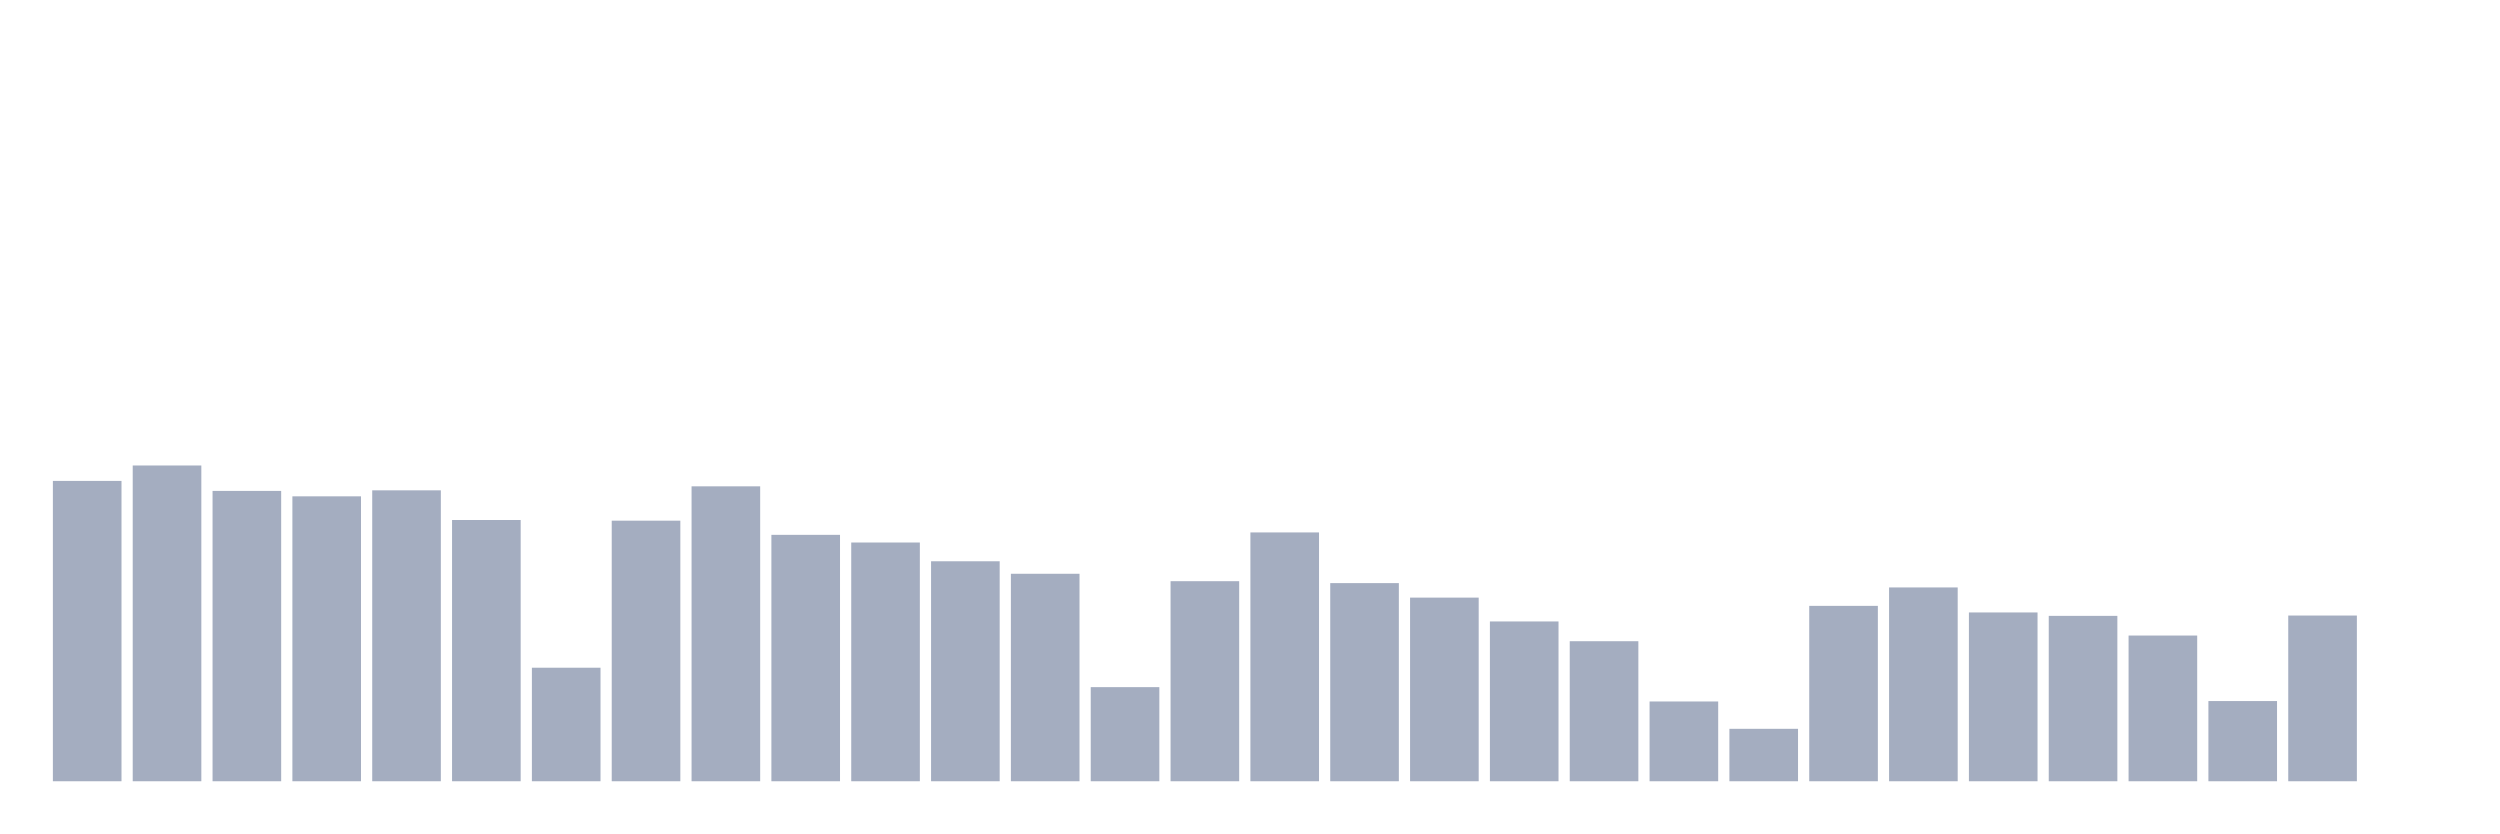
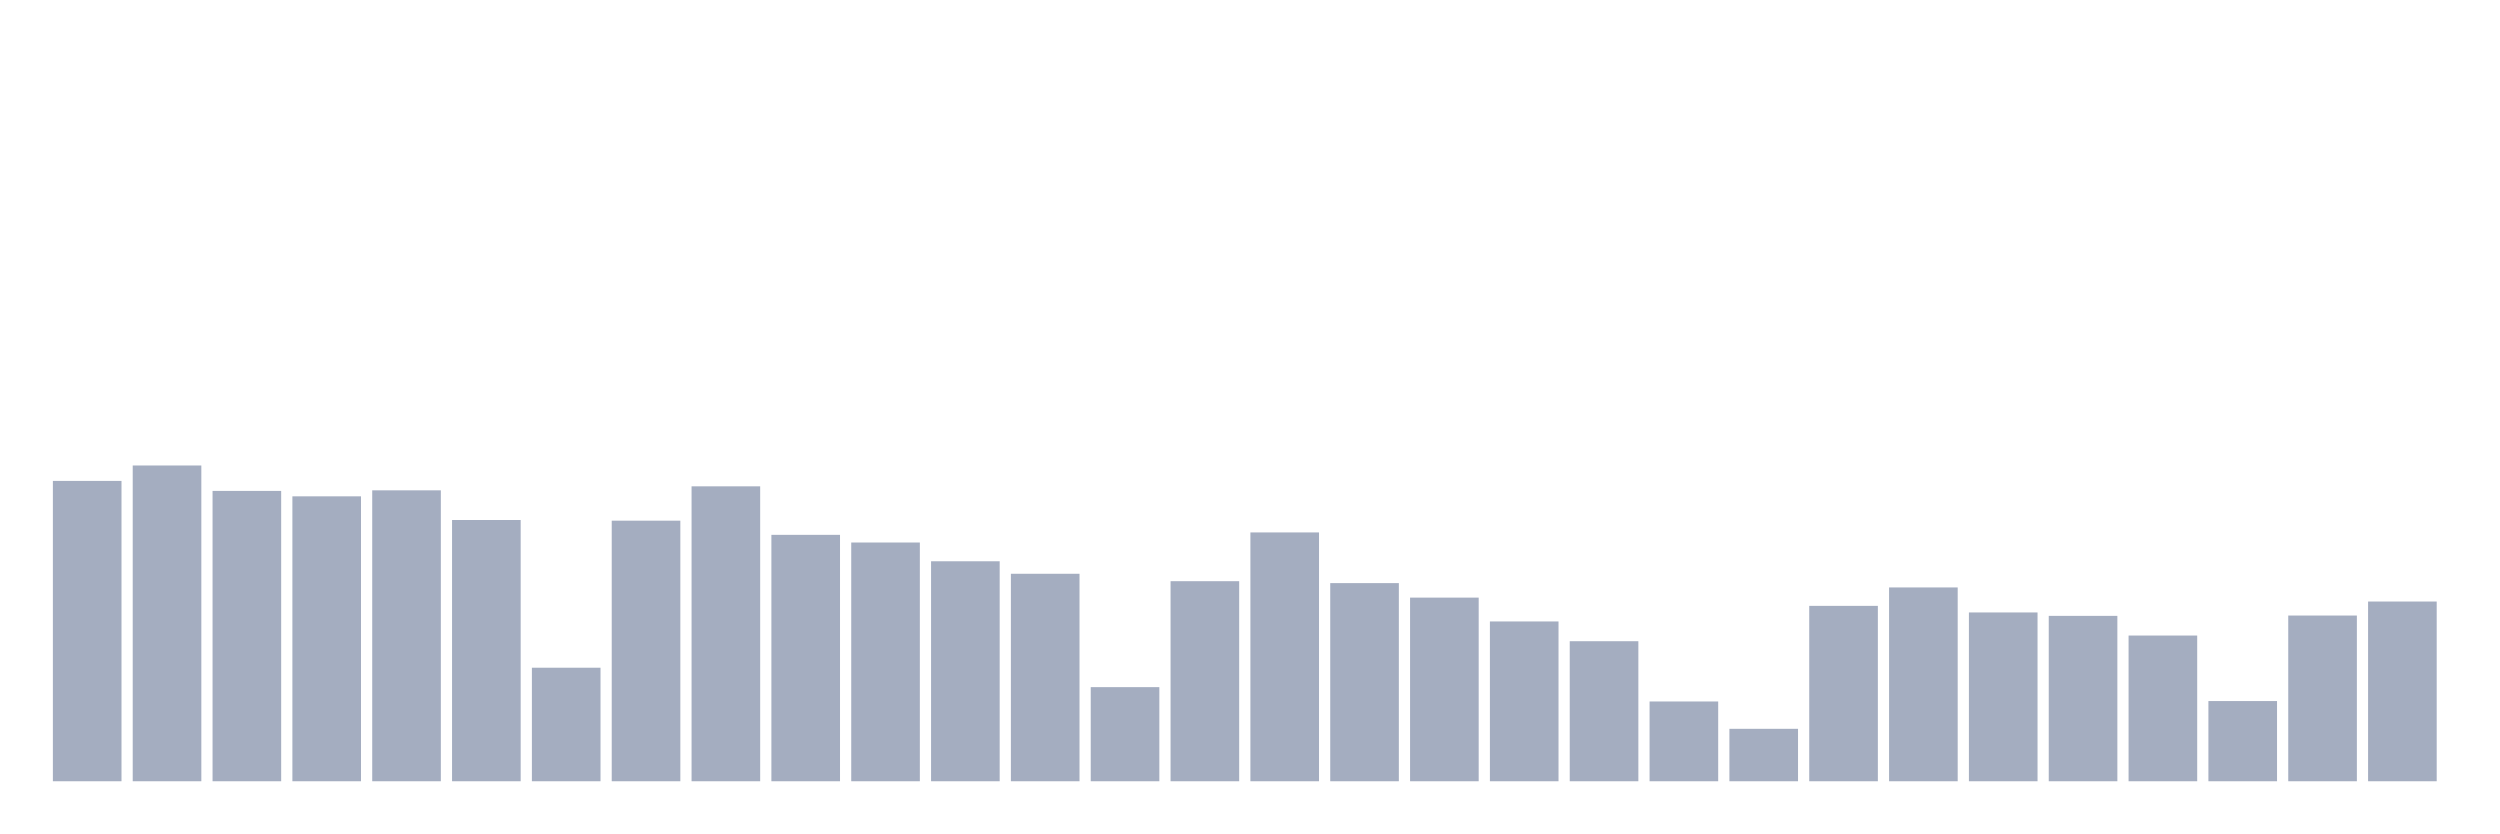
<svg xmlns="http://www.w3.org/2000/svg" viewBox="0 0 480 160">
  <g transform="translate(10,10)">
    <rect class="bar" x="0.153" width="13.175" y="82.335" height="57.665" fill="rgb(164,173,192)" />
    <rect class="bar" x="15.482" width="13.175" y="79.374" height="60.626" fill="rgb(164,173,192)" />
    <rect class="bar" x="30.81" width="13.175" y="84.255" height="55.745" fill="rgb(164,173,192)" />
    <rect class="bar" x="46.138" width="13.175" y="85.296" height="54.704" fill="rgb(164,173,192)" />
    <rect class="bar" x="61.466" width="13.175" y="84.143" height="55.857" fill="rgb(164,173,192)" />
    <rect class="bar" x="76.794" width="13.175" y="89.841" height="50.159" fill="rgb(164,173,192)" />
    <rect class="bar" x="92.123" width="13.175" y="118.202" height="21.798" fill="rgb(164,173,192)" />
    <rect class="bar" x="107.451" width="13.175" y="89.969" height="50.031" fill="rgb(164,173,192)" />
    <rect class="bar" x="122.779" width="13.175" y="83.375" height="56.625" fill="rgb(164,173,192)" />
    <rect class="bar" x="138.107" width="13.175" y="92.69" height="47.31" fill="rgb(164,173,192)" />
    <rect class="bar" x="153.436" width="13.175" y="94.162" height="45.838" fill="rgb(164,173,192)" />
    <rect class="bar" x="168.764" width="13.175" y="97.763" height="42.237" fill="rgb(164,173,192)" />
    <rect class="bar" x="184.092" width="13.175" y="100.164" height="39.836" fill="rgb(164,173,192)" />
    <rect class="bar" x="199.42" width="13.175" y="121.931" height="18.069" fill="rgb(164,173,192)" />
    <rect class="bar" x="214.748" width="13.175" y="101.589" height="38.411" fill="rgb(164,173,192)" />
    <rect class="bar" x="230.077" width="13.175" y="92.226" height="47.774" fill="rgb(164,173,192)" />
    <rect class="bar" x="245.405" width="13.175" y="101.957" height="38.043" fill="rgb(164,173,192)" />
    <rect class="bar" x="260.733" width="13.175" y="104.742" height="35.258" fill="rgb(164,173,192)" />
    <rect class="bar" x="276.061" width="13.175" y="109.319" height="30.681" fill="rgb(164,173,192)" />
    <rect class="bar" x="291.39" width="13.175" y="113.112" height="26.888" fill="rgb(164,173,192)" />
    <rect class="bar" x="306.718" width="13.175" y="124.683" height="15.317" fill="rgb(164,173,192)" />
    <rect class="bar" x="322.046" width="13.175" y="129.933" height="10.067" fill="rgb(164,173,192)" />
    <rect class="bar" x="337.374" width="13.175" y="106.326" height="33.674" fill="rgb(164,173,192)" />
    <rect class="bar" x="352.702" width="13.175" y="102.789" height="37.211" fill="rgb(164,173,192)" />
    <rect class="bar" x="368.031" width="13.175" y="107.59" height="32.41" fill="rgb(164,173,192)" />
    <rect class="bar" x="383.359" width="13.175" y="108.247" height="31.753" fill="rgb(164,173,192)" />
    <rect class="bar" x="398.687" width="13.175" y="112.024" height="27.976" fill="rgb(164,173,192)" />
    <rect class="bar" x="414.015" width="13.175" y="124.603" height="15.397" fill="rgb(164,173,192)" />
    <rect class="bar" x="429.344" width="13.175" y="108.183" height="31.817" fill="rgb(164,173,192)" />
-     <rect class="bar" x="444.672" width="13.175" y="140" height="0" fill="rgb(164,173,192)" />
+     <rect class="bar" x="444.672" width="13.175" y="105.494" height="34.506" fill="rgb(164,173,192)" />
  </g>
</svg>
